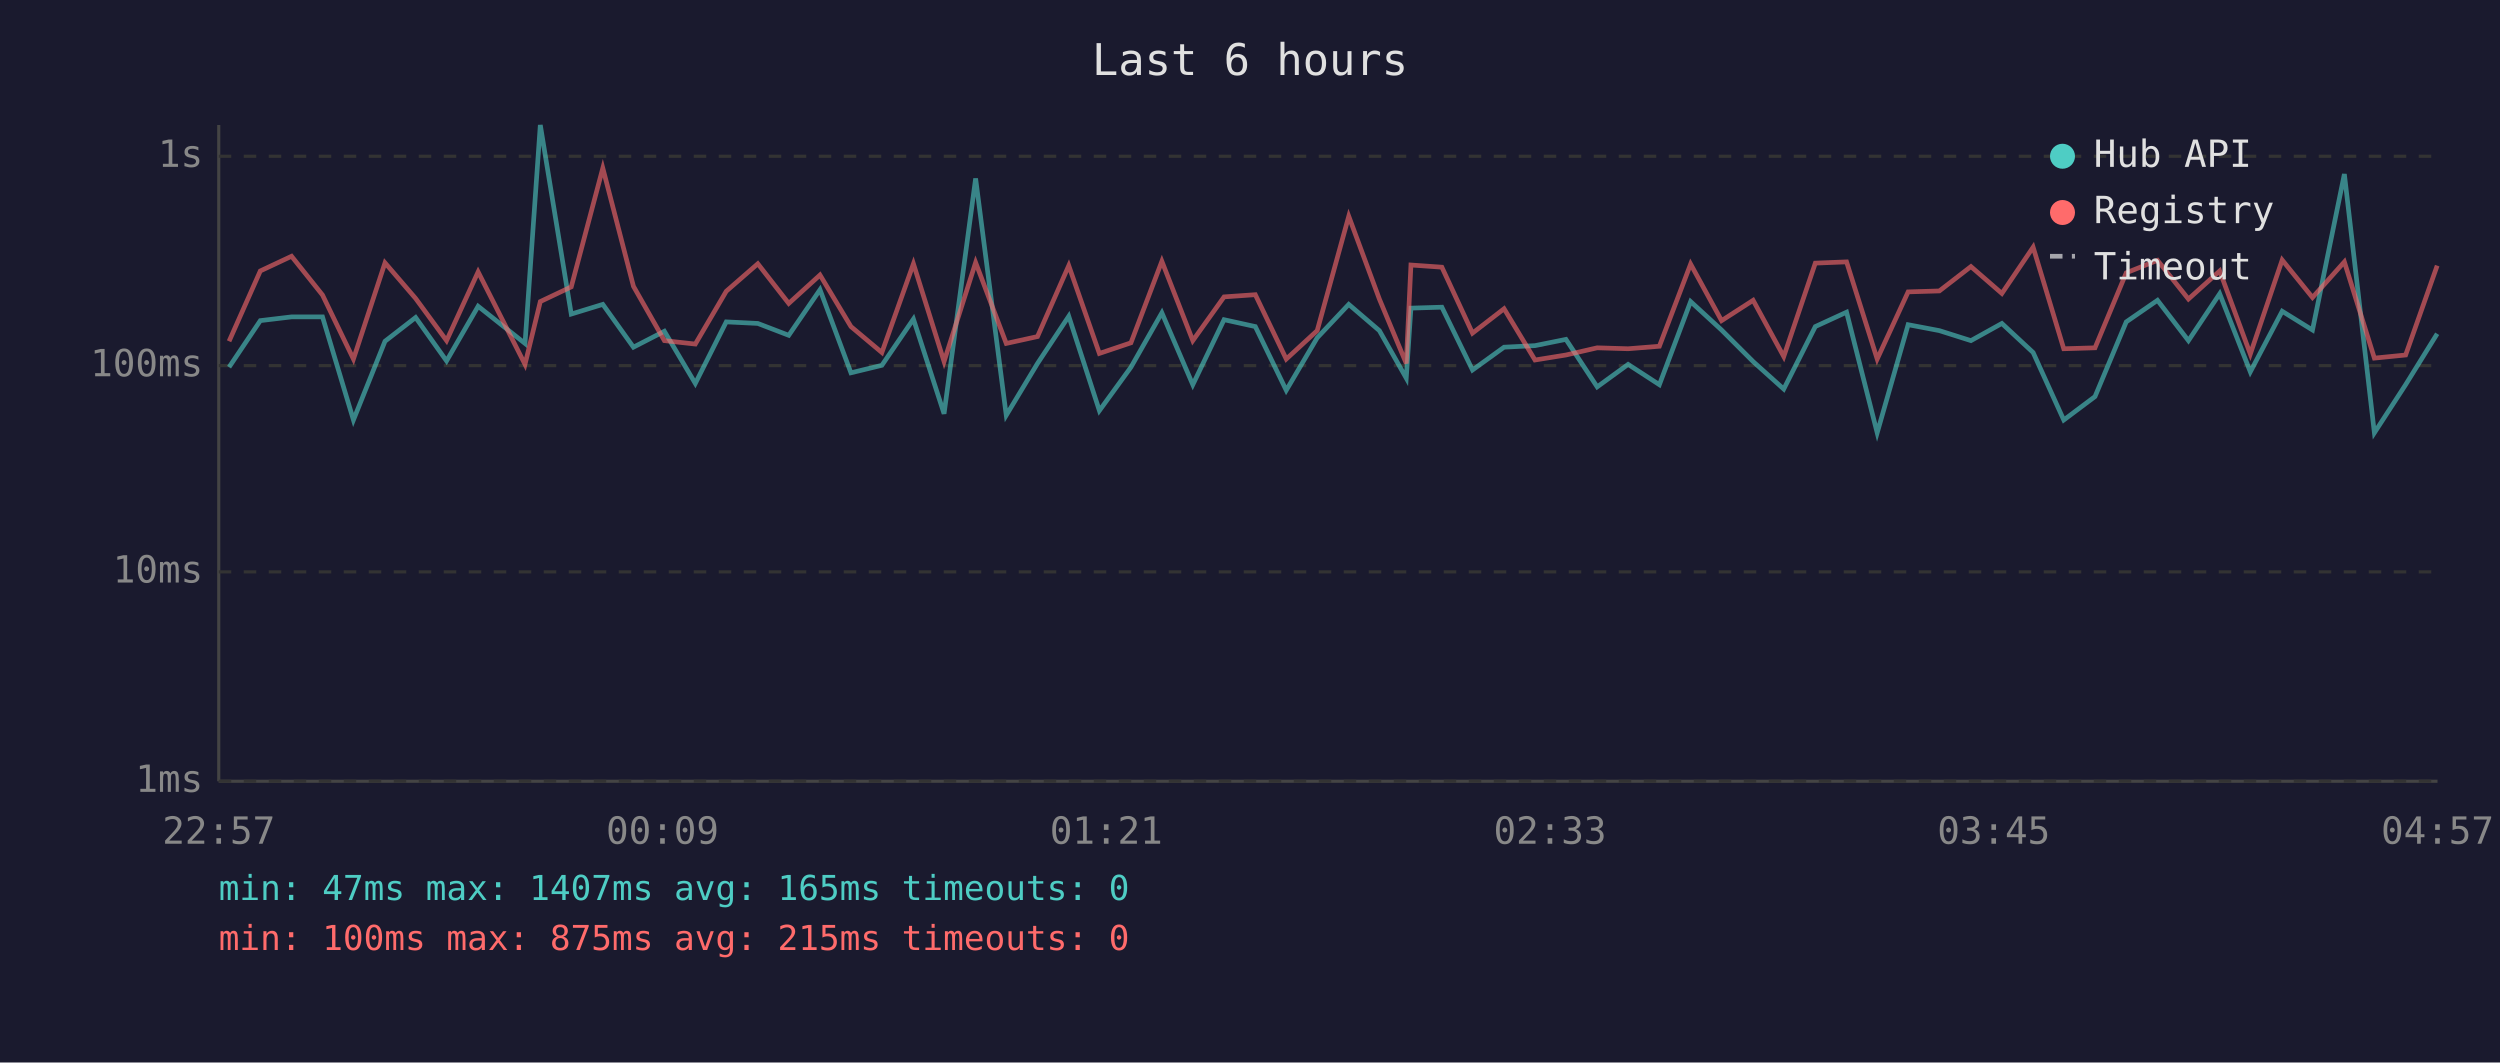
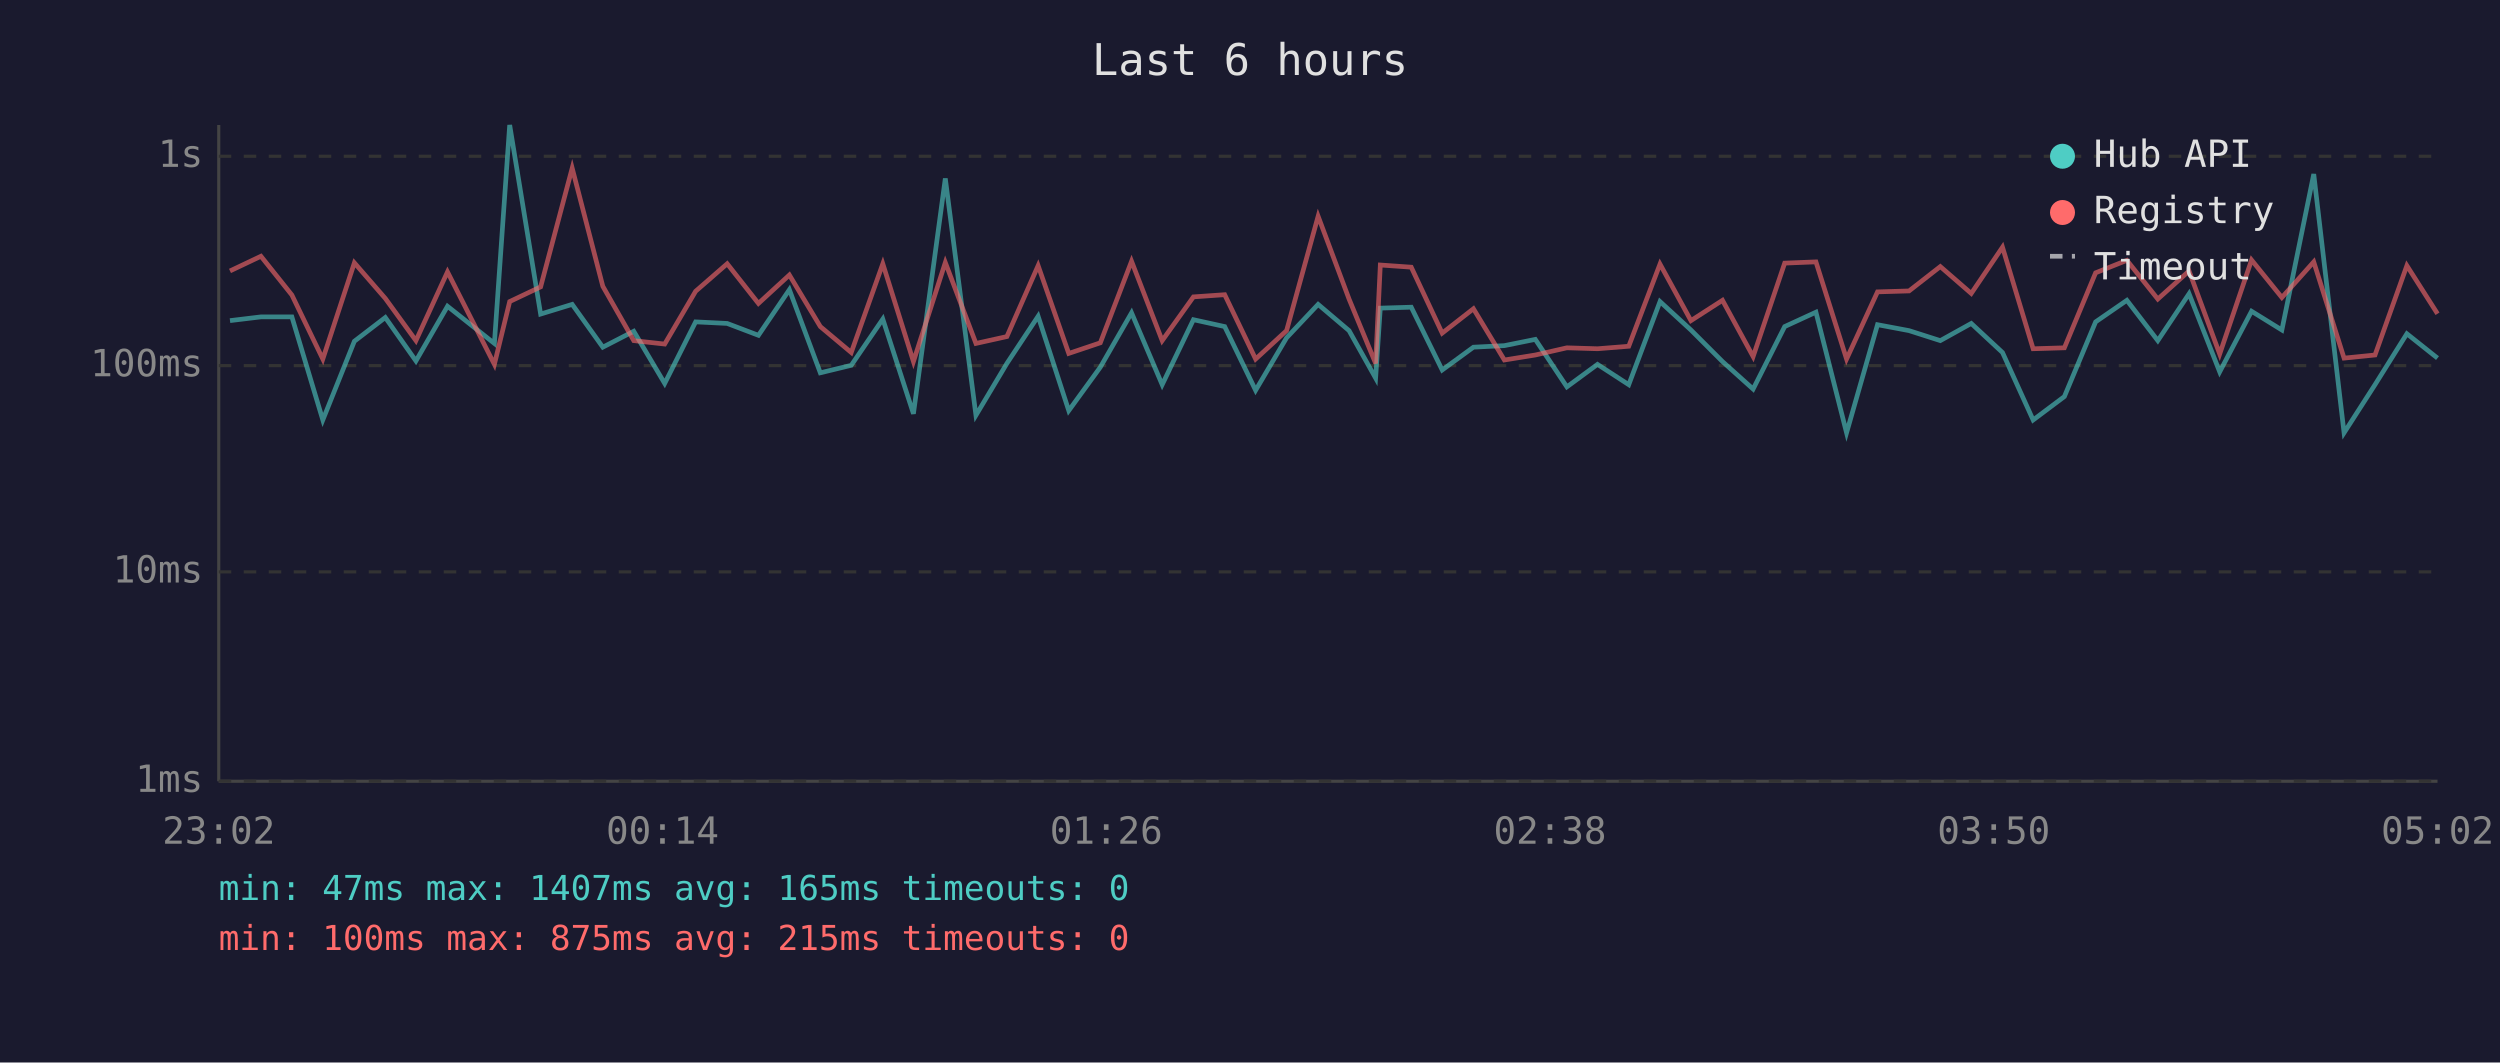
<svg xmlns="http://www.w3.org/2000/svg" viewBox="0 0 800 340" font-family="monospace" font-size="12">
  <rect width="800" height="340" fill="#1a1a2e" />
  <text x="400" y="24" fill="#e0e0e0" font-size="14" text-anchor="middle">Last 6 hours</text>
  <line x1="70" y1="40" x2="70" y2="250" stroke="#444" stroke-width="1" />
  <line x1="70" y1="250" x2="780" y2="250" stroke="#444" stroke-width="1" />
  <line x1="70" y1="250" x2="780" y2="250" stroke="#333" stroke-width="1" stroke-dasharray="4" />
  <text x="65" y="250" fill="#888" text-anchor="end" dominant-baseline="middle">1ms</text>
  <line x1="70" y1="183" x2="780" y2="183" stroke="#333" stroke-width="1" stroke-dasharray="4" />
  <text x="65" y="183" fill="#888" text-anchor="end" dominant-baseline="middle">10ms</text>
  <line x1="70" y1="117" x2="780" y2="117" stroke="#333" stroke-width="1" stroke-dasharray="4" />
  <text x="65" y="117" fill="#888" text-anchor="end" dominant-baseline="middle">100ms</text>
  <line x1="70" y1="50" x2="780" y2="50" stroke="#333" stroke-width="1" stroke-dasharray="4" />
  <text x="65" y="50" fill="#888" text-anchor="end" dominant-baseline="middle">1s</text>
-   <text x="70" y="270" fill="#888" text-anchor="middle">22:57</text>
-   <text x="212" y="270" fill="#888" text-anchor="middle">00:09</text>
-   <text x="354" y="270" fill="#888" text-anchor="middle">01:21</text>
-   <text x="496" y="270" fill="#888" text-anchor="middle">02:33</text>
-   <text x="638" y="270" fill="#888" text-anchor="middle">03:45</text>
-   <text x="780" y="270" fill="#888" text-anchor="middle">04:57</text>
-   <polyline points="73.3,117.5 83.3,102.6 93.3,101.4 103.2,101.4 113.1,134.4 123.2,109.2 133.0,101.6 142.9,115.5 153.0,98.0 168.0,109.9 172.9,40.0 182.8,100.5 192.9,97.4 202.7,111.1 212.6,106.0 222.5,122.7 232.4,103.0 242.5,103.5 252.4,107.3 262.4,92.7 272.3,119.3 282.2,116.9 292.3,102.1 302.1,132.4 312.2,57.1 322.0,132.9 332.0,116.3 342.0,101.2 351.8,131.4 361.9,117.5 371.8,100.1 381.7,123.1 391.7,102.3 401.7,104.5 411.6,124.9 421.5,108.1 431.6,97.4 441.4,105.8 450.0,121.0 451.5,98.6 461.4,98.3 471.2,118.4 481.3,111.1 491.2,110.6 501.1,108.6 511.1,123.8 521.0,116.6 531.0,123.1 541.0,96.5 550.9,105.6 561.0,115.7 570.8,124.5 580.9,104.5 590.9,99.9 600.7,138.5 610.6,103.9 620.6,105.8 630.7,109.0 640.6,103.5 650.6,112.8 660.4,134.4 670.4,126.9 680.4,103.0 690.4,96.1 700.3,109.0 710.3,94.0 720.1,119.0 730.3,99.6 740.0,105.6 750.2,55.7 759.8,138.5 769.8,123.1 779.9,106.8" fill="none" stroke="#4ecdc4" stroke-width="1.5" opacity="0.6" />
-   <polyline points="73.3,109.2 83.3,86.7 93.3,82.0 103.2,94.4 113.1,114.9 123.2,84.1 133.0,95.5 142.9,109.0 153.0,87.0 168.0,116.6 172.9,96.5 182.8,91.8 192.9,53.8 202.7,91.6 212.6,109.0 222.5,110.1 232.4,93.2 242.5,84.4 252.4,97.1 262.4,88.0 272.3,104.5 282.2,112.8 292.3,84.4 302.1,115.7 312.2,84.0 322.0,109.9 332.0,107.7 342.0,85.0 351.8,113.1 361.9,109.7 371.8,83.6 381.7,109.0 391.7,95.0 401.7,94.3 411.6,114.9 421.5,105.8 431.6,69.2 441.4,95.7 450.0,116.3 451.5,84.8 461.4,85.5 471.2,106.6 481.3,98.8 491.2,115.2 501.1,113.6 511.1,111.3 521.0,111.6 531.0,110.8 541.0,84.5 550.9,102.6 561.0,96.1 570.8,114.1 580.9,84.2 590.9,83.8 600.7,114.9 610.6,93.4 620.6,93.1 630.7,85.3 640.6,93.9 650.6,79.1 660.4,111.6 670.4,111.3 680.4,87.3 690.4,83.3 700.3,95.7 710.3,86.7 720.1,113.3 730.3,83.2 740.0,95.2 750.2,83.8 759.8,114.6 769.8,113.6 779.9,85.0" fill="none" stroke="#ff6b6b" stroke-width="1.5" opacity="0.6" />
+   <text x="70" y="270" fill="#888" text-anchor="middle">23:02</text>
+   <text x="212" y="270" fill="#888" text-anchor="middle">00:14</text>
+   <text x="354" y="270" fill="#888" text-anchor="middle">01:26</text>
+   <text x="496" y="270" fill="#888" text-anchor="middle">02:38</text>
+   <text x="638" y="270" fill="#888" text-anchor="middle">03:50</text>
+   <text x="780" y="270" fill="#888" text-anchor="middle">05:02</text>
+   <polyline points="73.6,102.6 83.5,101.4 93.4,101.4 103.3,134.4 113.4,109.2 123.3,101.6 133.1,115.5 143.2,98.0 158.2,109.9 163.1,40.0 173.0,100.5 183.1,97.4 192.9,111.1 202.8,106.0 212.7,122.7 222.6,103.0 232.7,103.5 242.7,107.3 252.6,92.7 262.5,119.3 272.4,116.9 282.5,102.1 292.3,132.4 302.5,57.1 312.3,132.9 322.2,116.3 332.2,101.2 342.0,131.4 352.1,117.5 362.1,100.1 371.9,123.1 381.9,102.3 391.9,104.5 401.8,124.9 411.7,108.1 421.8,97.4 431.7,105.8 440.2,121.0 441.7,98.6 451.6,98.3 461.5,118.4 471.5,111.1 481.4,110.6 491.3,108.6 501.4,123.8 511.2,116.6 521.2,123.1 531.2,96.5 541.1,105.6 551.2,115.7 561.0,124.5 571.1,104.5 581.1,99.9 590.9,138.5 600.8,103.9 610.9,105.8 620.9,109.0 630.8,103.5 640.8,112.8 650.6,134.4 660.6,126.9 670.6,103.0 680.6,96.1 690.5,109.0 700.5,94.0 710.3,119.0 720.5,99.6 730.2,105.6 740.4,55.7 750.1,138.5 760.0,123.1 770.2,106.8 780.0,114.6" fill="none" stroke="#4ecdc4" stroke-width="1.5" opacity="0.6" />
+   <polyline points="73.6,86.7 83.5,82.0 93.4,94.4 103.3,114.9 113.4,84.1 123.3,95.5 133.1,109.0 143.2,87.0 158.2,116.6 163.1,96.5 173.0,91.8 183.1,53.8 192.9,91.6 202.8,109.0 212.7,110.1 222.6,93.2 232.7,84.4 242.7,97.1 252.6,88.0 262.5,104.5 272.4,112.8 282.5,84.4 292.3,115.7 302.5,84.0 312.3,109.9 322.2,107.7 332.2,85.0 342.0,113.1 352.1,109.7 362.1,83.6 371.9,109.0 381.9,95.0 391.9,94.3 401.8,114.9 411.7,105.8 421.8,69.2 431.7,95.7 440.2,116.3 441.7,84.8 451.6,85.5 461.5,106.6 471.5,98.8 481.4,115.2 491.3,113.6 501.4,111.3 511.2,111.6 521.2,110.8 531.2,84.5 541.1,102.6 551.2,96.1 561.0,114.1 571.1,84.2 581.1,83.8 590.9,114.9 600.8,93.4 610.9,93.1 620.9,85.3 630.8,93.9 640.8,79.1 650.6,111.6 660.6,111.3 670.6,87.3 680.6,83.3 690.5,95.7 700.5,86.7 710.3,113.3 720.5,83.2 730.2,95.2 740.4,83.8 750.1,114.6 760.0,113.6 770.2,85.0 780.0,100.4" fill="none" stroke="#ff6b6b" stroke-width="1.5" opacity="0.6" />
  <circle cx="660" cy="50" r="4" fill="#4ecdc4" />
  <text x="670" y="50" fill="#e0e0e0" dominant-baseline="middle">Hub API</text>
  <circle cx="660" cy="68" r="4" fill="#ff6b6b" />
  <text x="670" y="68" fill="#e0e0e0" dominant-baseline="middle">Registry</text>
  <line x1="656" y1="82" x2="664" y2="82" stroke="#e0e0e0" stroke-width="1.5" stroke-dasharray="4,3" opacity="0.7" />
  <text x="670" y="86" fill="#e0e0e0" dominant-baseline="middle">Timeout</text>
  <text x="70" y="288" fill="#4ecdc4" font-size="11">min: 47ms  max: 1407ms  avg: 165ms  timeouts: 0</text>
  <text x="70" y="304" fill="#ff6b6b" font-size="11">min: 100ms  max: 875ms  avg: 215ms  timeouts: 0</text>
</svg>
